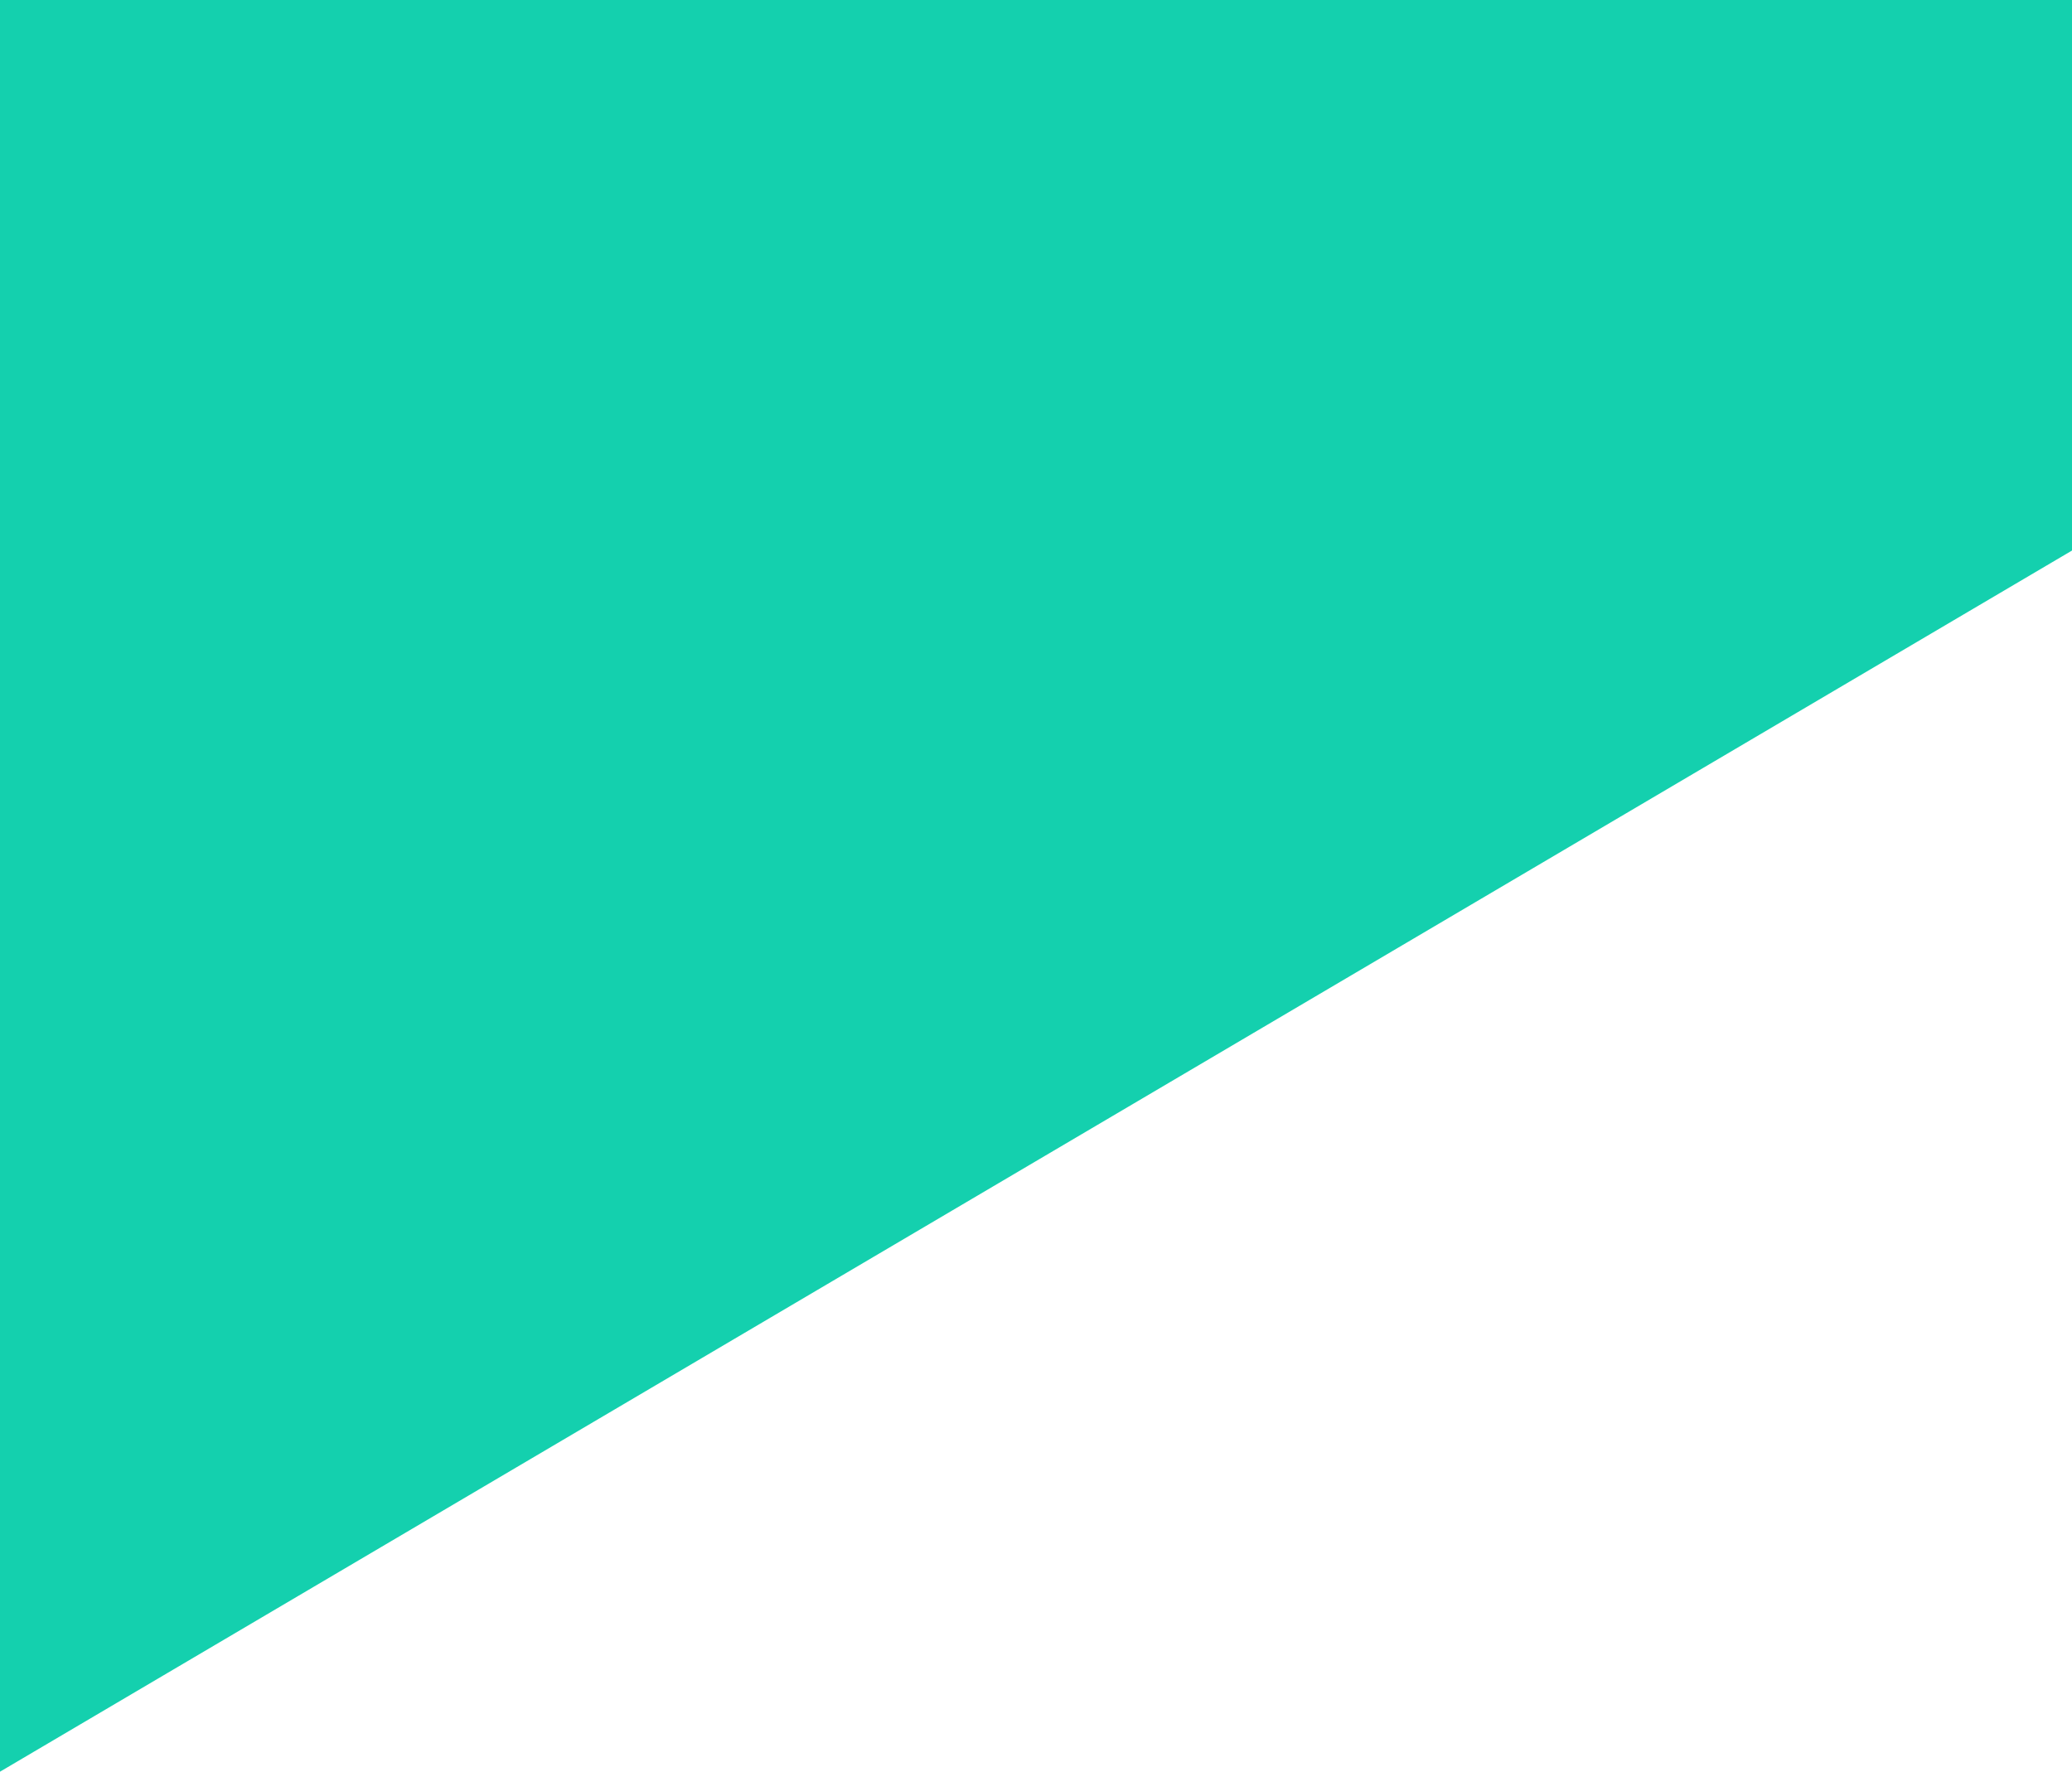
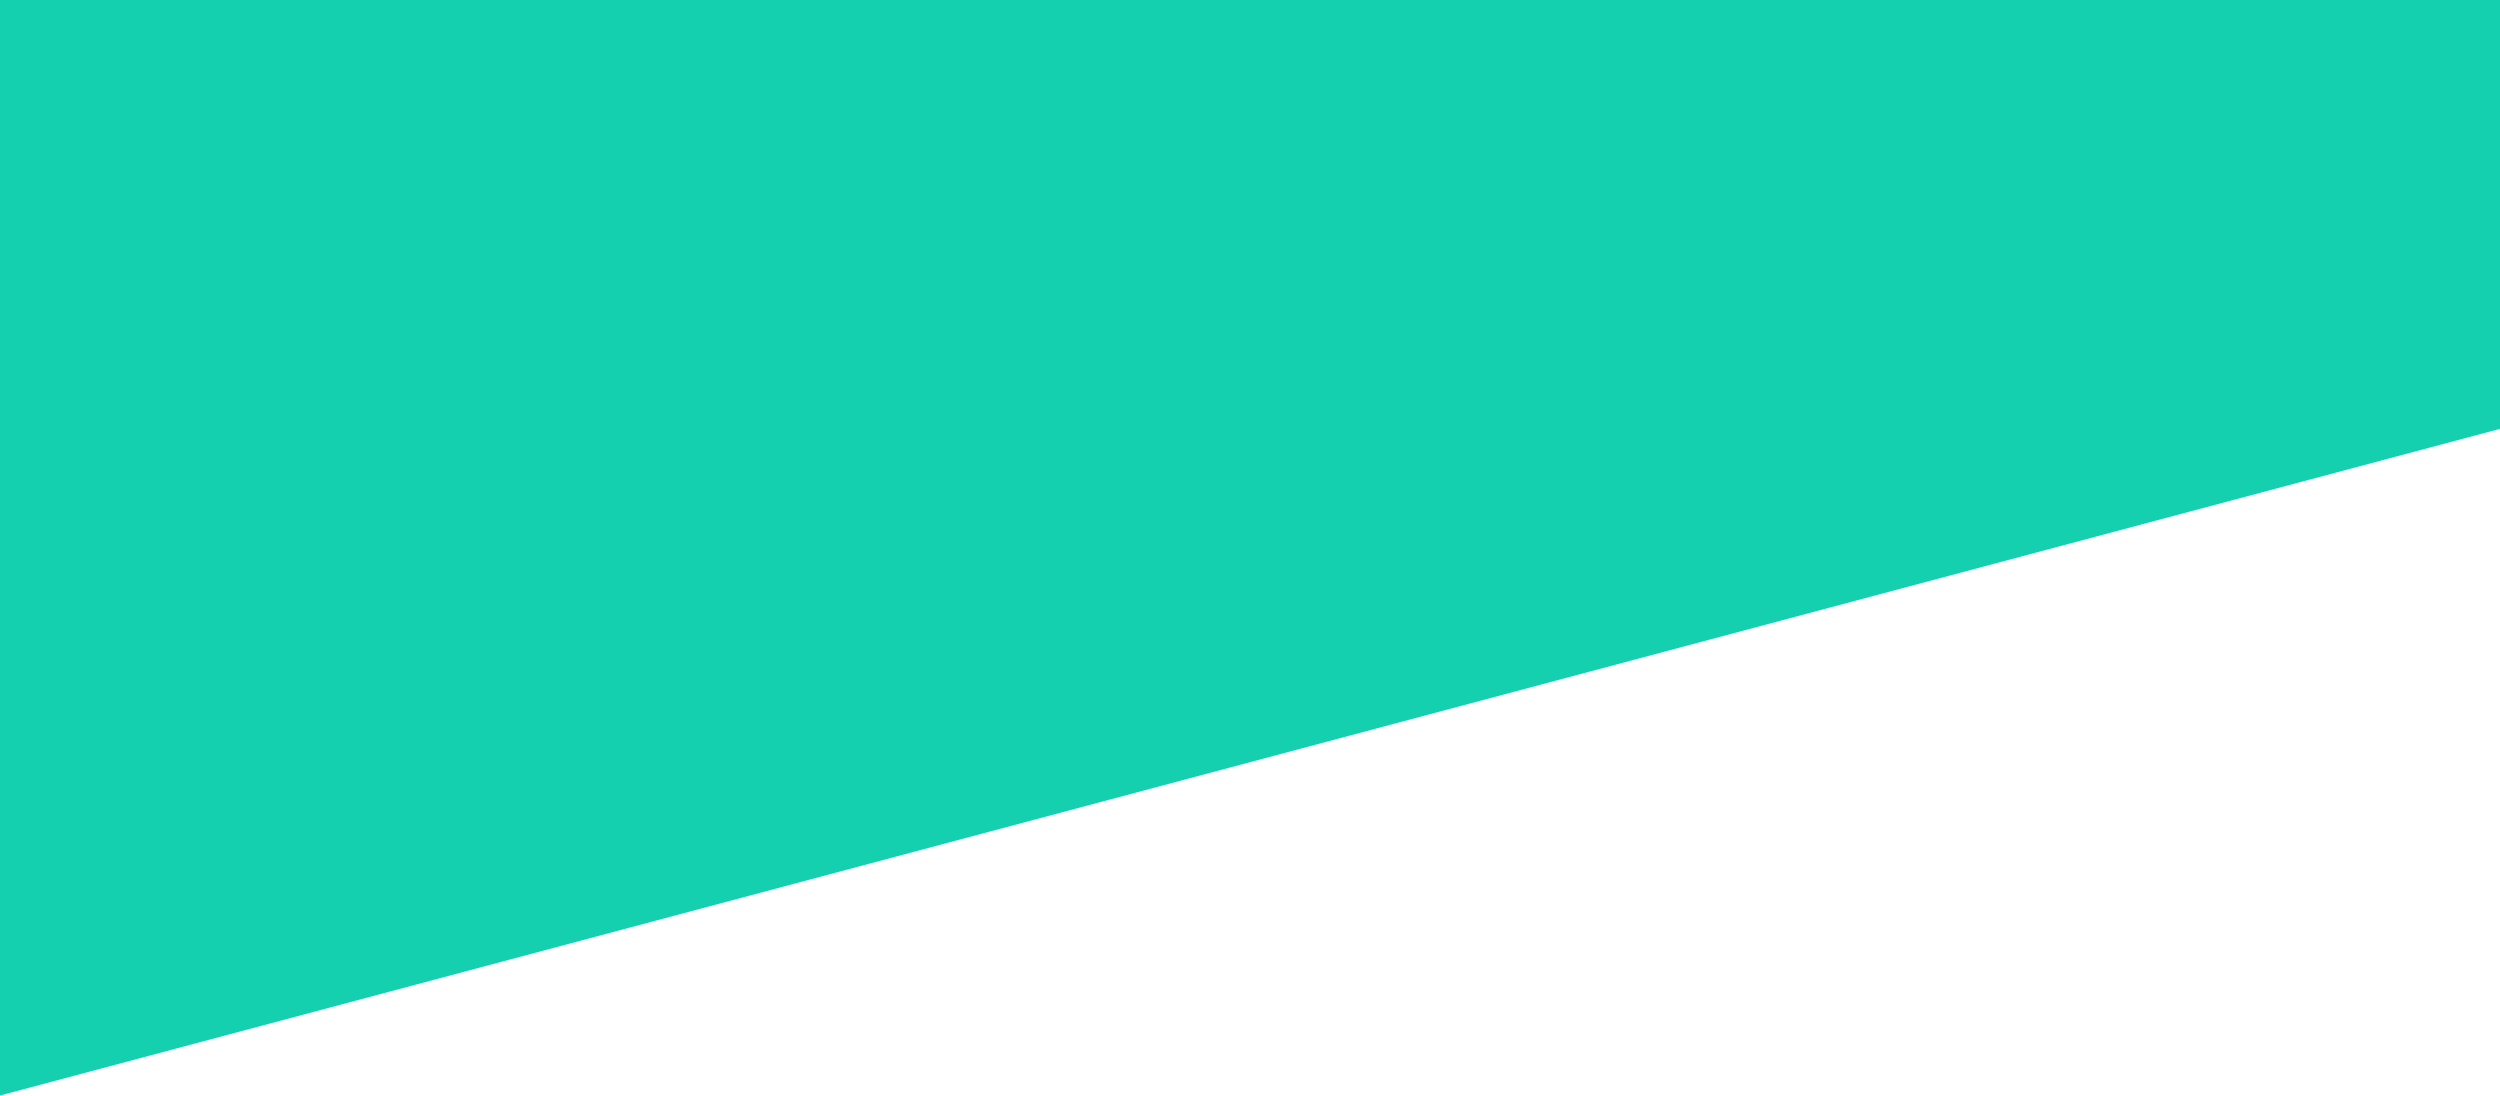
- <svg xmlns="http://www.w3.org/2000/svg" width="1366" height="1168" viewBox="0 0 1366 1168" fill="none">
-   <path d="M0 0H1371V199V360L0 1168V0Z" fill="#14D0AE" />
+ <svg xmlns="http://www.w3.org/2000/svg" width="1440" height="631" viewBox="0 0 1440 631" fill="none">
+   <path d="M0 0H1440V107.508V247L0 631V0Z" fill="#14D0AE" />
</svg>
